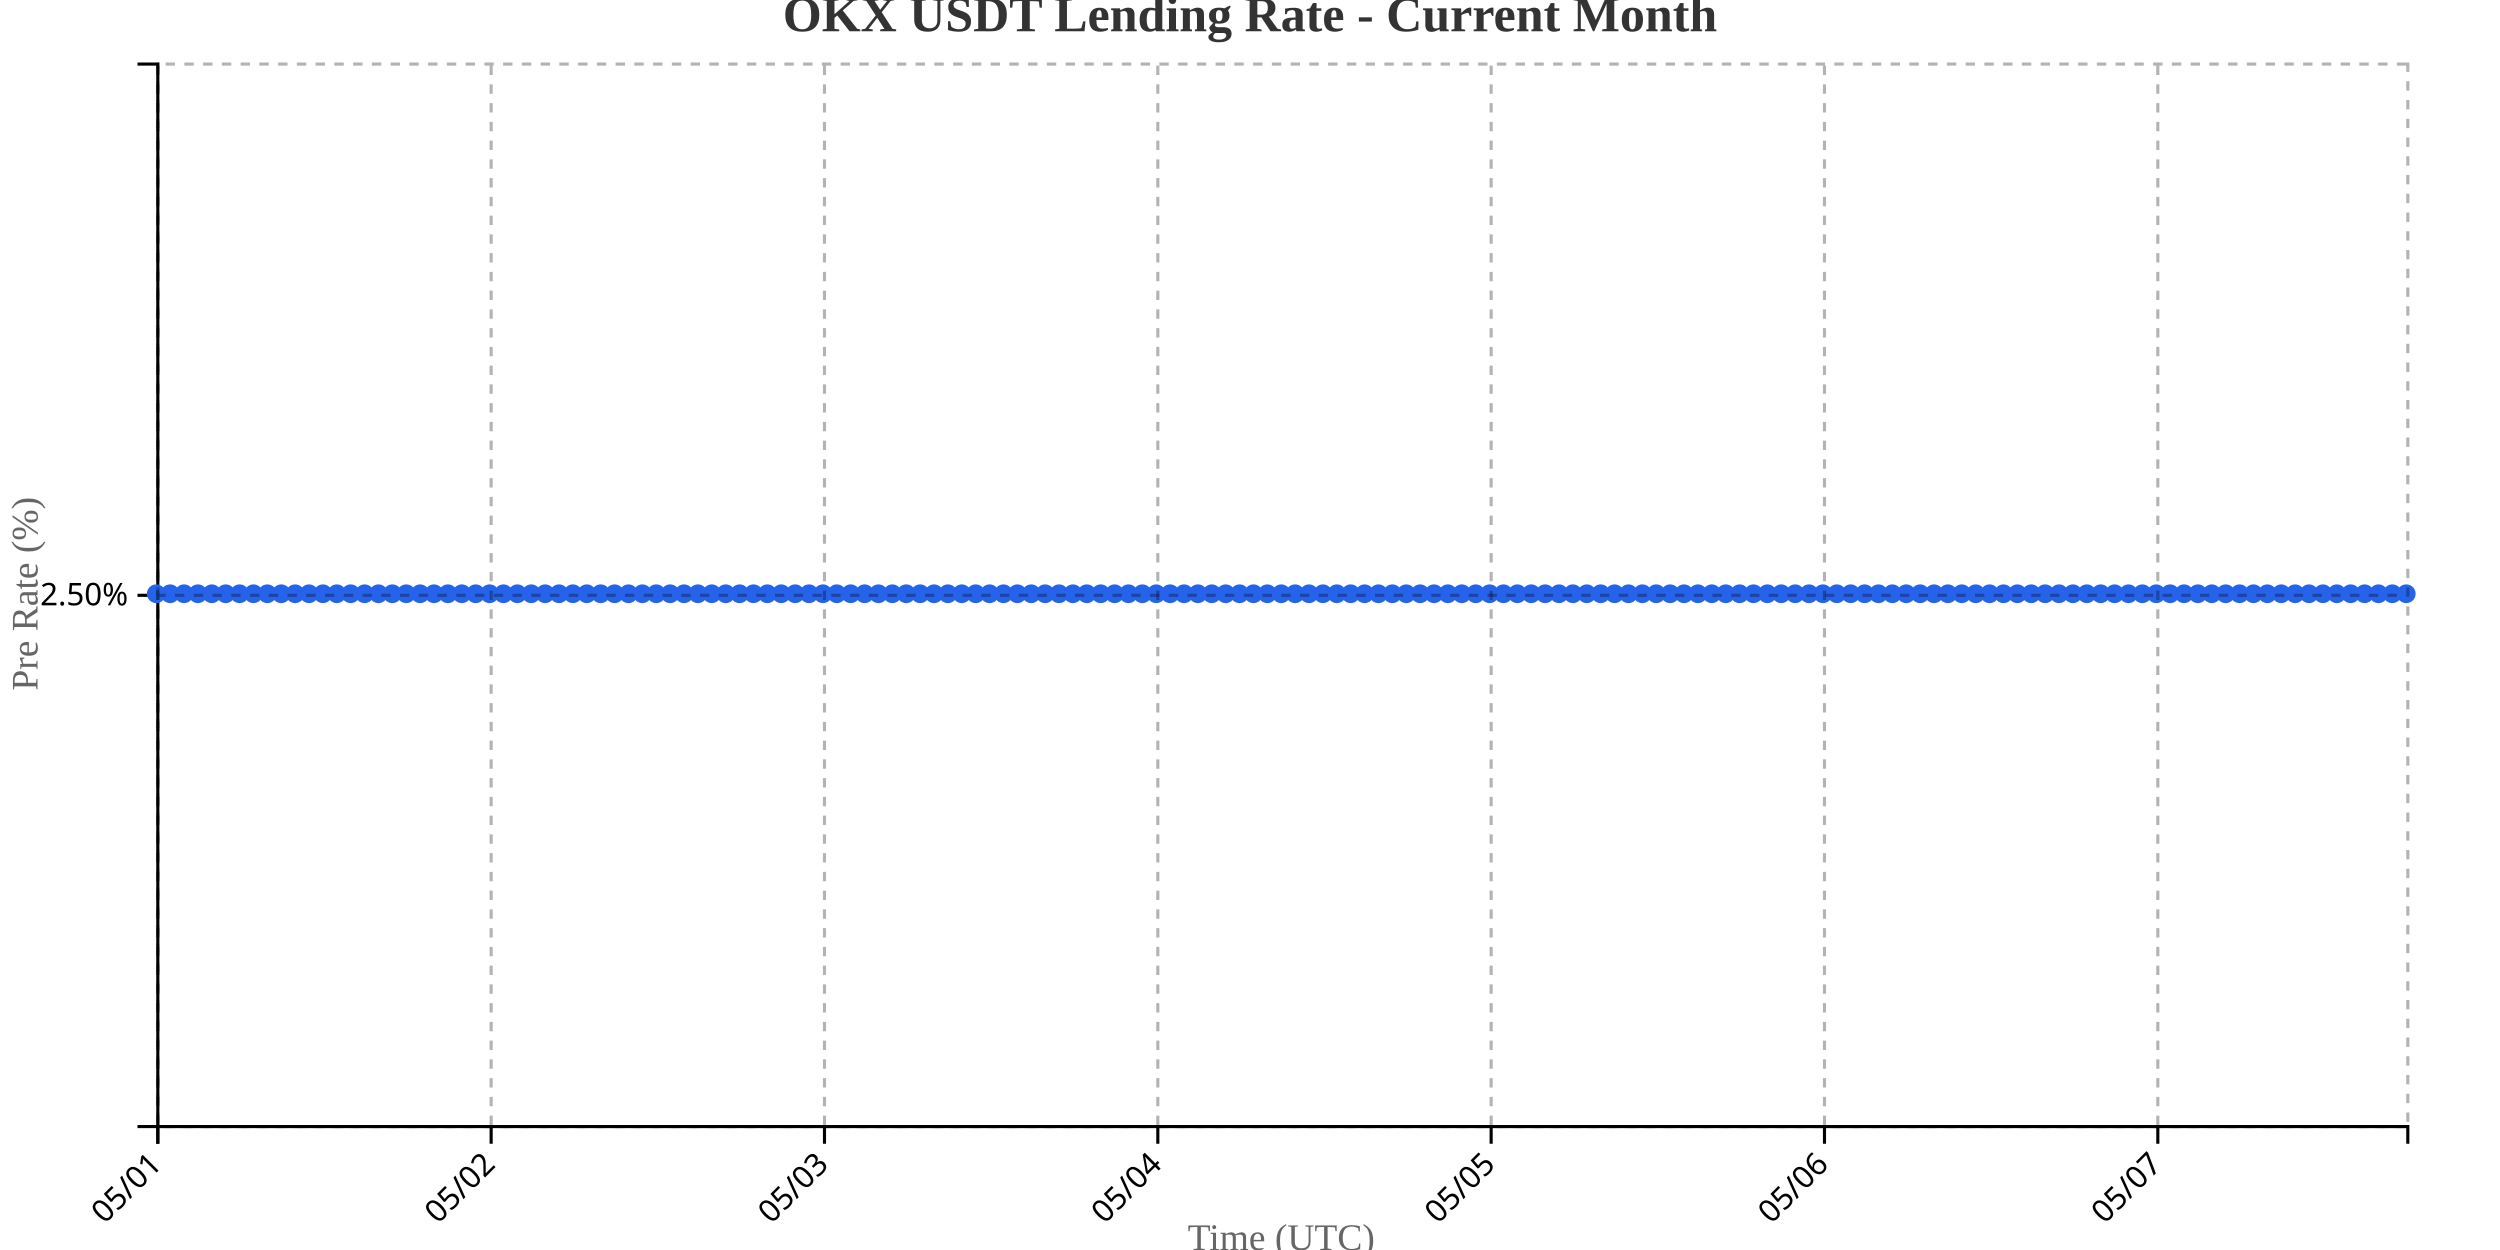
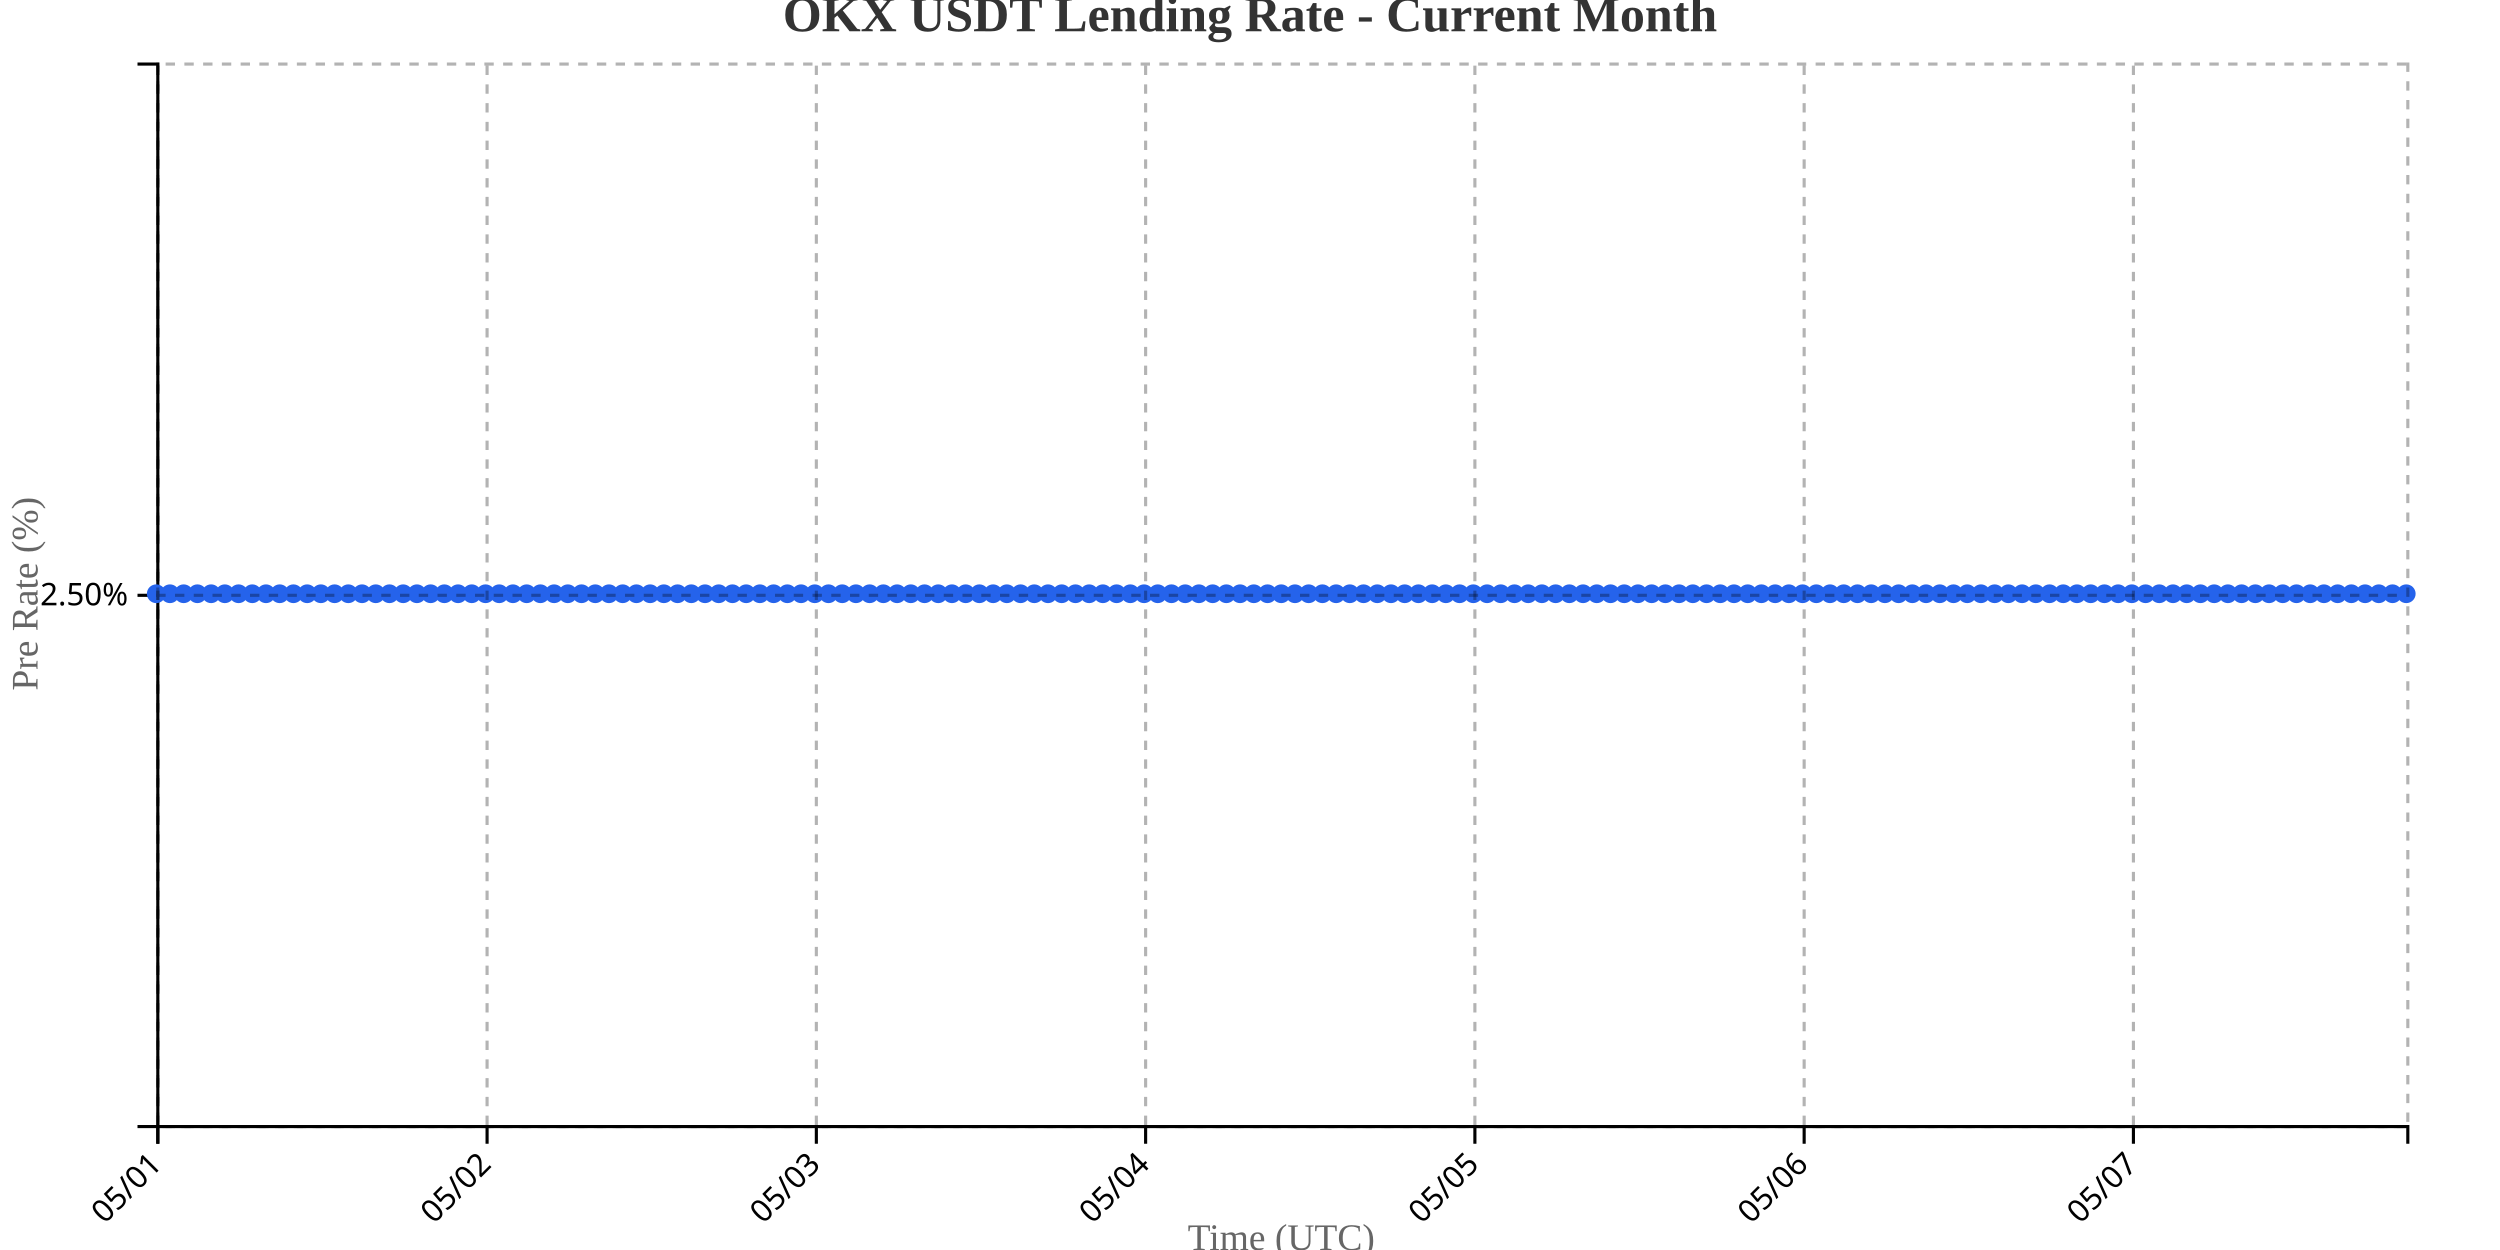
<svg xmlns="http://www.w3.org/2000/svg" width="800" height="400">
  <g transform="translate(50,20)">
    <g transform="translate(0,340)" fill="none" font-size="10" font-family="sans-serif" text-anchor="middle">
      <path class="domain" stroke="currentColor" d="M0.5,6V0.5H720.5V6" />
      <g class="tick" opacity="1" transform="translate(0.5,0)">
        <line stroke="currentColor" y2="6" />
        <text fill="currentColor" y="9" dy=".15em" style="text-anchor: end;" dx="-.8em" transform="rotate(-45)">05/01</text>
      </g>
-       <g class="tick" opacity="1" transform="translate(107.1667,0)">
+       <g class="tick" opacity="1" transform="translate(105.8659,0)">
        <line stroke="currentColor" y2="6" />
        <text fill="currentColor" y="9" dy=".15em" style="text-anchor: end;" dx="-.8em" transform="rotate(-45)">05/02</text>
      </g>
-       <g class="tick" opacity="1" transform="translate(213.8333,0)">
+       <g class="tick" opacity="1" transform="translate(211.2317,0)">
        <line stroke="currentColor" y2="6" />
        <text fill="currentColor" y="9" dy=".15em" style="text-anchor: end;" dx="-.8em" transform="rotate(-45)">05/03</text>
      </g>
-       <g class="tick" opacity="1" transform="translate(320.5,0)">
+       <g class="tick" opacity="1" transform="translate(316.5976,0)">
        <line stroke="currentColor" y2="6" />
        <text fill="currentColor" y="9" dy=".15em" style="text-anchor: end;" dx="-.8em" transform="rotate(-45)">05/04</text>
      </g>
-       <g class="tick" opacity="1" transform="translate(427.1667,0)">
+       <g class="tick" opacity="1" transform="translate(421.9634,0)">
        <line stroke="currentColor" y2="6" />
        <text fill="currentColor" y="9" dy=".15em" style="text-anchor: end;" dx="-.8em" transform="rotate(-45)">05/05</text>
      </g>
-       <g class="tick" opacity="1" transform="translate(533.8333,0)">
+       <g class="tick" opacity="1" transform="translate(527.3293,0)">
        <line stroke="currentColor" y2="6" />
        <text fill="currentColor" y="9" dy=".15em" style="text-anchor: end;" dx="-.8em" transform="rotate(-45)">05/06</text>
      </g>
-       <g class="tick" opacity="1" transform="translate(640.5,0)">
+       <g class="tick" opacity="1" transform="translate(632.6951,0)">
        <line stroke="currentColor" y2="6" />
        <text fill="currentColor" y="9" dy=".15em" style="text-anchor: end;" dx="-.8em" transform="rotate(-45)">05/07</text>
      </g>
    </g>
    <g fill="none" font-size="10" font-family="sans-serif" text-anchor="end">
      <path class="domain" stroke="currentColor" d="M-6,340.5H0.5V0.5H-6" />
      <g class="tick" opacity="1" transform="translate(0,170.5)">
        <line stroke="currentColor" x2="-6" />
        <text fill="currentColor" x="-9" dy="0.32em">2.50%</text>
      </g>
    </g>
    <text transform="rotate(-90)" y="-50" x="-170" dy="1em" style="text-anchor: middle; font-size: 12px; fill: #666;">Pre Rate (%)</text>
    <text transform="translate(360, 380)" style="text-anchor: middle; font-size: 12px; fill: #666;">Time (UTC)</text>
-     <path fill="none" stroke="#2563eb" stroke-width="2" d="M0,170C1.481,170,2.963,170,4.444,170C5.926,170,7.407,170,8.889,170C10.37,170,11.852,170,13.333,170C14.815,170,16.296,170,17.778,170C19.259,170,20.741,170,22.222,170C23.704,170,25.185,170,26.667,170C28.148,170,29.63,170,31.111,170C32.593,170,34.074,170,35.556,170C37.037,170,38.519,170,40,170C41.481,170,42.963,170,44.444,170C45.926,170,47.407,170,48.889,170C50.37,170,51.852,170,53.333,170C54.815,170,56.296,170,57.778,170C59.259,170,60.741,170,62.222,170C63.704,170,65.185,170,66.667,170C68.148,170,69.63,170,71.111,170C72.593,170,74.074,170,75.556,170C77.037,170,78.519,170,80,170C81.481,170,82.963,170,84.444,170C85.926,170,87.407,170,88.889,170C90.37,170,91.852,170,93.333,170C94.815,170,96.296,170,97.778,170C99.259,170,100.741,170,102.222,170C103.704,170,105.185,170,106.667,170C108.148,170,109.63,170,111.111,170C112.593,170,114.074,170,115.556,170C117.037,170,118.519,170,120,170C121.481,170,122.963,170,124.444,170C125.926,170,127.407,170,128.889,170C130.37,170,131.852,170,133.333,170C134.815,170,136.296,170,137.778,170C139.259,170,140.741,170,142.222,170C143.704,170,145.185,170,146.667,170C148.148,170,149.63,170,151.111,170C152.593,170,154.074,170,155.556,170C157.037,170,158.519,170,160,170C161.481,170,162.963,170,164.444,170C165.926,170,167.407,170,168.889,170C170.37,170,171.852,170,173.333,170C174.815,170,176.296,170,177.778,170C179.259,170,180.741,170,182.222,170C183.704,170,185.185,170,186.667,170C188.148,170,189.63,170,191.111,170C192.593,170,194.074,170,195.556,170C197.037,170,198.519,170,200,170C201.481,170,202.963,170,204.444,170C205.926,170,207.407,170,208.889,170C210.37,170,211.852,170,213.333,170C214.815,170,216.296,170,217.778,170C219.259,170,220.741,170,222.222,170C223.704,170,225.185,170,226.667,170C228.148,170,229.63,170,231.111,170C232.593,170,234.074,170,235.556,170C237.037,170,238.519,170,240,170C241.481,170,242.963,170,244.444,170C245.926,170,247.407,170,248.889,170C250.37,170,251.852,170,253.333,170C254.815,170,256.296,170,257.778,170C259.259,170,260.741,170,262.222,170C263.704,170,265.185,170,266.667,170C268.148,170,269.63,170,271.111,170C272.593,170,274.074,170,275.556,170C277.037,170,278.519,170,280,170C281.481,170,282.963,170,284.444,170C285.926,170,287.407,170,288.889,170C290.37,170,291.852,170,293.333,170C294.815,170,296.296,170,297.778,170C299.259,170,300.741,170,302.222,170C303.704,170,305.185,170,306.667,170C308.148,170,309.63,170,311.111,170C312.593,170,314.074,170,315.556,170C317.037,170,318.519,170,320,170C321.481,170,322.963,170,324.444,170C325.926,170,327.407,170,328.889,170C330.37,170,331.852,170,333.333,170C334.815,170,336.296,170,337.778,170C339.259,170,340.741,170,342.222,170C343.704,170,345.185,170,346.667,170C348.148,170,349.63,170,351.111,170C352.593,170,354.074,170,355.556,170C357.037,170,358.519,170,360,170C361.481,170,362.963,170,364.444,170C365.926,170,367.407,170,368.889,170C370.37,170,371.852,170,373.333,170C374.815,170,376.296,170,377.778,170C379.259,170,380.741,170,382.222,170C383.704,170,385.185,170,386.667,170C388.148,170,389.63,170,391.111,170C392.593,170,394.074,170,395.556,170C397.037,170,398.519,170,400,170C401.481,170,402.963,170,404.444,170C405.926,170,407.407,170,408.889,170C410.37,170,411.852,170,413.333,170C414.815,170,416.296,170,417.778,170C419.259,170,420.741,170,422.222,170C423.704,170,425.185,170,426.667,170C428.148,170,429.63,170,431.111,170C432.593,170,434.074,170,435.556,170C437.037,170,438.519,170,440,170C441.481,170,442.963,170,444.444,170C445.926,170,447.407,170,448.889,170C450.37,170,451.852,170,453.333,170C454.815,170,456.296,170,457.778,170C459.259,170,460.741,170,462.222,170C463.704,170,465.185,170,466.667,170C468.148,170,469.63,170,471.111,170C472.593,170,474.074,170,475.556,170C477.037,170,478.519,170,480,170C481.481,170,482.963,170,484.444,170C485.926,170,487.407,170,488.889,170C490.37,170,491.852,170,493.333,170C494.815,170,496.296,170,497.778,170C499.259,170,500.741,170,502.222,170C503.704,170,505.185,170,506.667,170C508.148,170,509.63,170,511.111,170C512.593,170,514.074,170,515.556,170C517.037,170,518.519,170,520,170C521.481,170,522.963,170,524.444,170C525.926,170,527.407,170,528.889,170C530.37,170,531.852,170,533.333,170C534.815,170,536.296,170,537.778,170C539.259,170,540.741,170,542.222,170C543.704,170,545.185,170,546.667,170C548.148,170,549.63,170,551.111,170C552.593,170,554.074,170,555.556,170C557.037,170,558.519,170,560,170C561.481,170,562.963,170,564.444,170C565.926,170,567.407,170,568.889,170C570.37,170,571.852,170,573.333,170C574.815,170,576.296,170,577.778,170C579.259,170,580.741,170,582.222,170C583.704,170,585.185,170,586.667,170C588.148,170,589.63,170,591.111,170C592.593,170,594.074,170,595.556,170C597.037,170,598.519,170,600,170C601.481,170,602.963,170,604.444,170C605.926,170,607.407,170,608.889,170C610.37,170,611.852,170,613.333,170C614.815,170,616.296,170,617.778,170C619.259,170,620.741,170,622.222,170C623.704,170,625.185,170,626.667,170C628.148,170,629.63,170,631.111,170C632.593,170,634.074,170,635.556,170C637.037,170,638.519,170,640,170C641.481,170,642.963,170,644.444,170C645.926,170,647.407,170,648.889,170C650.37,170,651.852,170,653.333,170C654.815,170,656.296,170,657.778,170C659.259,170,660.741,170,662.222,170C663.704,170,665.185,170,666.667,170C668.148,170,669.63,170,671.111,170C672.593,170,674.074,170,675.556,170C677.037,170,678.519,170,680,170C681.481,170,682.963,170,684.444,170C685.926,170,687.407,170,688.889,170C690.37,170,691.852,170,693.333,170C694.815,170,696.296,170,697.778,170C699.259,170,700.741,170,702.222,170C703.704,170,705.185,170,706.667,170C708.148,170,709.63,170,711.111,170C712.593,170,714.074,170,715.556,170C717.037,170,718.519,170,720,170" />
+     <path fill="none" stroke="#2563eb" stroke-width="2" d="M0,170C1.463,170,2.927,170,4.39,170C5.854,170,7.317,170,8.78,170C10.244,170,11.707,170,13.171,170C14.634,170,16.098,170,17.561,170C19.024,170,20.488,170,21.951,170C23.415,170,24.878,170,26.341,170C27.805,170,29.268,170,30.732,170C32.195,170,33.659,170,35.122,170C36.585,170,38.049,170,39.512,170C40.976,170,42.439,170,43.902,170C45.366,170,46.829,170,48.293,170C49.756,170,51.22,170,52.683,170C54.146,170,55.61,170,57.073,170C58.537,170,60,170,61.463,170C62.927,170,64.39,170,65.854,170C67.317,170,68.78,170,70.244,170C71.707,170,73.171,170,74.634,170C76.098,170,77.561,170,79.024,170C80.488,170,81.951,170,83.415,170C84.878,170,86.341,170,87.805,170C89.268,170,90.732,170,92.195,170C93.659,170,95.122,170,96.585,170C98.049,170,99.512,170,100.976,170C102.439,170,103.902,170,105.366,170C106.829,170,108.293,170,109.756,170C111.22,170,112.683,170,114.146,170C115.61,170,117.073,170,118.537,170C120,170,121.463,170,122.927,170C124.39,170,125.854,170,127.317,170C128.78,170,130.244,170,131.707,170C133.171,170,134.634,170,136.098,170C137.561,170,139.024,170,140.488,170C141.951,170,143.415,170,144.878,170C146.341,170,147.805,170,149.268,170C150.732,170,152.195,170,153.659,170C155.122,170,156.585,170,158.049,170C159.512,170,160.976,170,162.439,170C163.902,170,165.366,170,166.829,170C168.293,170,169.756,170,171.22,170C172.683,170,174.146,170,175.61,170C177.073,170,178.537,170,180,170C181.463,170,182.927,170,184.39,170C185.854,170,187.317,170,188.78,170C190.244,170,191.707,170,193.171,170C194.634,170,196.098,170,197.561,170C199.024,170,200.488,170,201.951,170C203.415,170,204.878,170,206.341,170C207.805,170,209.268,170,210.732,170C212.195,170,213.659,170,215.122,170C216.585,170,218.049,170,219.512,170C220.976,170,222.439,170,223.902,170C225.366,170,226.829,170,228.293,170C229.756,170,231.22,170,232.683,170C234.146,170,235.61,170,237.073,170C238.537,170,240,170,241.463,170C242.927,170,244.39,170,245.854,170C247.317,170,248.78,170,250.244,170C251.707,170,253.171,170,254.634,170C256.098,170,257.561,170,259.024,170C260.488,170,261.951,170,263.415,170C264.878,170,266.341,170,267.805,170C269.268,170,270.732,170,272.195,170C273.659,170,275.122,170,276.585,170C278.049,170,279.512,170,280.976,170C282.439,170,283.902,170,285.366,170C286.829,170,288.293,170,289.756,170C291.22,170,292.683,170,294.146,170C295.61,170,297.073,170,298.537,170C300,170,301.463,170,302.927,170C304.39,170,305.854,170,307.317,170C308.78,170,310.244,170,311.707,170C313.171,170,314.634,170,316.098,170C317.561,170,319.024,170,320.488,170C321.951,170,323.415,170,324.878,170C326.341,170,327.805,170,329.268,170C330.732,170,332.195,170,333.659,170C335.122,170,336.585,170,338.049,170C339.512,170,340.976,170,342.439,170C343.902,170,345.366,170,346.829,170C348.293,170,349.756,170,351.22,170C352.683,170,354.146,170,355.61,170C357.073,170,358.537,170,360,170C361.463,170,362.927,170,364.39,170C365.854,170,367.317,170,368.78,170C370.244,170,371.707,170,373.171,170C374.634,170,376.098,170,377.561,170C379.024,170,380.488,170,381.951,170C383.415,170,384.878,170,386.341,170C387.805,170,389.268,170,390.732,170C392.195,170,393.659,170,395.122,170C396.585,170,398.049,170,399.512,170C400.976,170,402.439,170,403.902,170C405.366,170,406.829,170,408.293,170C409.756,170,411.22,170,412.683,170C414.146,170,415.61,170,417.073,170C418.537,170,420,170,421.463,170C422.927,170,424.39,170,425.854,170C427.317,170,428.78,170,430.244,170C431.707,170,433.171,170,434.634,170C436.098,170,437.561,170,439.024,170C440.488,170,441.951,170,443.415,170C444.878,170,446.341,170,447.805,170C449.268,170,450.732,170,452.195,170C453.659,170,455.122,170,456.585,170C458.049,170,459.512,170,460.976,170C462.439,170,463.902,170,465.366,170C466.829,170,468.293,170,469.756,170C471.22,170,472.683,170,474.146,170C475.61,170,477.073,170,478.537,170C480,170,481.463,170,482.927,170C484.39,170,485.854,170,487.317,170C488.78,170,490.244,170,491.707,170C493.171,170,494.634,170,496.098,170C497.561,170,499.024,170,500.488,170C501.951,170,503.415,170,504.878,170C506.341,170,507.805,170,509.268,170C510.732,170,512.195,170,513.659,170C515.122,170,516.585,170,518.049,170C519.512,170,520.976,170,522.439,170C523.902,170,525.366,170,526.829,170C528.293,170,529.756,170,531.22,170C532.683,170,534.146,170,535.61,170C537.073,170,538.537,170,540,170C541.463,170,542.927,170,544.39,170C545.854,170,547.317,170,548.78,170C550.244,170,551.707,170,553.171,170C554.634,170,556.098,170,557.561,170C559.024,170,560.488,170,561.951,170C563.415,170,564.878,170,566.341,170C567.805,170,569.268,170,570.732,170C572.195,170,573.659,170,575.122,170C576.585,170,578.049,170,579.512,170C580.976,170,582.439,170,583.902,170C585.366,170,586.829,170,588.293,170C589.756,170,591.22,170,592.683,170C594.146,170,595.61,170,597.073,170C598.537,170,600,170,601.463,170C602.927,170,604.39,170,605.854,170C607.317,170,608.78,170,610.244,170C611.707,170,613.171,170,614.634,170C616.098,170,617.561,170,619.024,170C620.488,170,621.951,170,623.415,170C624.878,170,626.341,170,627.805,170C629.268,170,630.732,170,632.195,170C633.659,170,635.122,170,636.585,170C638.049,170,639.512,170,640.976,170C642.439,170,643.902,170,645.366,170C646.829,170,648.293,170,649.756,170C651.22,170,652.683,170,654.146,170C655.61,170,657.073,170,658.537,170C660,170,661.463,170,662.927,170C664.39,170,665.854,170,667.317,170C668.78,170,670.244,170,671.707,170C673.171,170,674.634,170,676.098,170C677.561,170,679.024,170,680.488,170C681.951,170,683.415,170,684.878,170C686.341,170,687.805,170,689.268,170C690.732,170,692.195,170,693.659,170C695.122,170,696.585,170,698.049,170C699.512,170,700.976,170,702.439,170C703.902,170,705.366,170,706.829,170C708.293,170,709.756,170,711.22,170C712.683,170,714.146,170,715.61,170C717.073,170,718.537,170,720,170" />
    <circle class="dot" cx="0" cy="170" r="3" fill="#2563eb" />
-     <circle class="dot" cx="4.444" cy="170" r="3" fill="#2563eb" />
-     <circle class="dot" cx="8.889" cy="170" r="3" fill="#2563eb" />
-     <circle class="dot" cx="13.333" cy="170" r="3" fill="#2563eb" />
-     <circle class="dot" cx="17.778" cy="170" r="3" fill="#2563eb" />
-     <circle class="dot" cx="22.222" cy="170" r="3" fill="#2563eb" />
-     <circle class="dot" cx="26.667" cy="170" r="3" fill="#2563eb" />
-     <circle class="dot" cx="31.111" cy="170" r="3" fill="#2563eb" />
-     <circle class="dot" cx="35.556" cy="170" r="3" fill="#2563eb" />
-     <circle class="dot" cx="40" cy="170" r="3" fill="#2563eb" />
-     <circle class="dot" cx="44.444" cy="170" r="3" fill="#2563eb" />
-     <circle class="dot" cx="48.889" cy="170" r="3" fill="#2563eb" />
-     <circle class="dot" cx="53.333" cy="170" r="3" fill="#2563eb" />
-     <circle class="dot" cx="57.778" cy="170" r="3" fill="#2563eb" />
-     <circle class="dot" cx="62.222" cy="170" r="3" fill="#2563eb" />
-     <circle class="dot" cx="66.667" cy="170" r="3" fill="#2563eb" />
-     <circle class="dot" cx="71.111" cy="170" r="3" fill="#2563eb" />
-     <circle class="dot" cx="75.556" cy="170" r="3" fill="#2563eb" />
-     <circle class="dot" cx="80" cy="170" r="3" fill="#2563eb" />
-     <circle class="dot" cx="84.444" cy="170" r="3" fill="#2563eb" />
-     <circle class="dot" cx="88.889" cy="170" r="3" fill="#2563eb" />
-     <circle class="dot" cx="93.333" cy="170" r="3" fill="#2563eb" />
-     <circle class="dot" cx="97.778" cy="170" r="3" fill="#2563eb" />
-     <circle class="dot" cx="102.222" cy="170" r="3" fill="#2563eb" />
-     <circle class="dot" cx="106.667" cy="170" r="3" fill="#2563eb" />
-     <circle class="dot" cx="111.111" cy="170" r="3" fill="#2563eb" />
-     <circle class="dot" cx="115.556" cy="170" r="3" fill="#2563eb" />
-     <circle class="dot" cx="120" cy="170" r="3" fill="#2563eb" />
-     <circle class="dot" cx="124.444" cy="170" r="3" fill="#2563eb" />
-     <circle class="dot" cx="128.889" cy="170" r="3" fill="#2563eb" />
-     <circle class="dot" cx="133.333" cy="170" r="3" fill="#2563eb" />
-     <circle class="dot" cx="137.778" cy="170" r="3" fill="#2563eb" />
-     <circle class="dot" cx="142.222" cy="170" r="3" fill="#2563eb" />
-     <circle class="dot" cx="146.667" cy="170" r="3" fill="#2563eb" />
-     <circle class="dot" cx="151.111" cy="170" r="3" fill="#2563eb" />
-     <circle class="dot" cx="155.556" cy="170" r="3" fill="#2563eb" />
-     <circle class="dot" cx="160" cy="170" r="3" fill="#2563eb" />
-     <circle class="dot" cx="164.444" cy="170" r="3" fill="#2563eb" />
-     <circle class="dot" cx="168.889" cy="170" r="3" fill="#2563eb" />
-     <circle class="dot" cx="173.333" cy="170" r="3" fill="#2563eb" />
-     <circle class="dot" cx="177.778" cy="170" r="3" fill="#2563eb" />
-     <circle class="dot" cx="182.222" cy="170" r="3" fill="#2563eb" />
-     <circle class="dot" cx="186.667" cy="170" r="3" fill="#2563eb" />
-     <circle class="dot" cx="191.111" cy="170" r="3" fill="#2563eb" />
-     <circle class="dot" cx="195.556" cy="170" r="3" fill="#2563eb" />
-     <circle class="dot" cx="200" cy="170" r="3" fill="#2563eb" />
-     <circle class="dot" cx="204.444" cy="170" r="3" fill="#2563eb" />
-     <circle class="dot" cx="208.889" cy="170" r="3" fill="#2563eb" />
-     <circle class="dot" cx="213.333" cy="170" r="3" fill="#2563eb" />
-     <circle class="dot" cx="217.778" cy="170" r="3" fill="#2563eb" />
-     <circle class="dot" cx="222.222" cy="170" r="3" fill="#2563eb" />
-     <circle class="dot" cx="226.667" cy="170" r="3" fill="#2563eb" />
-     <circle class="dot" cx="231.111" cy="170" r="3" fill="#2563eb" />
-     <circle class="dot" cx="235.556" cy="170" r="3" fill="#2563eb" />
-     <circle class="dot" cx="240" cy="170" r="3" fill="#2563eb" />
-     <circle class="dot" cx="244.444" cy="170" r="3" fill="#2563eb" />
-     <circle class="dot" cx="248.889" cy="170" r="3" fill="#2563eb" />
-     <circle class="dot" cx="253.333" cy="170" r="3" fill="#2563eb" />
-     <circle class="dot" cx="257.778" cy="170" r="3" fill="#2563eb" />
-     <circle class="dot" cx="262.222" cy="170" r="3" fill="#2563eb" />
-     <circle class="dot" cx="266.667" cy="170" r="3" fill="#2563eb" />
-     <circle class="dot" cx="271.111" cy="170" r="3" fill="#2563eb" />
-     <circle class="dot" cx="275.556" cy="170" r="3" fill="#2563eb" />
-     <circle class="dot" cx="280" cy="170" r="3" fill="#2563eb" />
-     <circle class="dot" cx="284.444" cy="170" r="3" fill="#2563eb" />
-     <circle class="dot" cx="288.889" cy="170" r="3" fill="#2563eb" />
-     <circle class="dot" cx="293.333" cy="170" r="3" fill="#2563eb" />
-     <circle class="dot" cx="297.778" cy="170" r="3" fill="#2563eb" />
-     <circle class="dot" cx="302.222" cy="170" r="3" fill="#2563eb" />
-     <circle class="dot" cx="306.667" cy="170" r="3" fill="#2563eb" />
-     <circle class="dot" cx="311.111" cy="170" r="3" fill="#2563eb" />
-     <circle class="dot" cx="315.556" cy="170" r="3" fill="#2563eb" />
-     <circle class="dot" cx="320" cy="170" r="3" fill="#2563eb" />
-     <circle class="dot" cx="324.444" cy="170" r="3" fill="#2563eb" />
-     <circle class="dot" cx="328.889" cy="170" r="3" fill="#2563eb" />
-     <circle class="dot" cx="333.333" cy="170" r="3" fill="#2563eb" />
-     <circle class="dot" cx="337.778" cy="170" r="3" fill="#2563eb" />
-     <circle class="dot" cx="342.222" cy="170" r="3" fill="#2563eb" />
-     <circle class="dot" cx="346.667" cy="170" r="3" fill="#2563eb" />
-     <circle class="dot" cx="351.111" cy="170" r="3" fill="#2563eb" />
-     <circle class="dot" cx="355.556" cy="170" r="3" fill="#2563eb" />
+     <circle class="dot" cx="4.39" cy="170" r="3" fill="#2563eb" />
+     <circle class="dot" cx="8.78" cy="170" r="3" fill="#2563eb" />
+     <circle class="dot" cx="13.171" cy="170" r="3" fill="#2563eb" />
+     <circle class="dot" cx="17.561" cy="170" r="3" fill="#2563eb" />
+     <circle class="dot" cx="21.951" cy="170" r="3" fill="#2563eb" />
+     <circle class="dot" cx="26.341" cy="170" r="3" fill="#2563eb" />
+     <circle class="dot" cx="30.732" cy="170" r="3" fill="#2563eb" />
+     <circle class="dot" cx="35.122" cy="170" r="3" fill="#2563eb" />
+     <circle class="dot" cx="39.512" cy="170" r="3" fill="#2563eb" />
+     <circle class="dot" cx="43.902" cy="170" r="3" fill="#2563eb" />
+     <circle class="dot" cx="48.293" cy="170" r="3" fill="#2563eb" />
+     <circle class="dot" cx="52.683" cy="170" r="3" fill="#2563eb" />
+     <circle class="dot" cx="57.073" cy="170" r="3" fill="#2563eb" />
+     <circle class="dot" cx="61.463" cy="170" r="3" fill="#2563eb" />
+     <circle class="dot" cx="65.854" cy="170" r="3" fill="#2563eb" />
+     <circle class="dot" cx="70.244" cy="170" r="3" fill="#2563eb" />
+     <circle class="dot" cx="74.634" cy="170" r="3" fill="#2563eb" />
+     <circle class="dot" cx="79.024" cy="170" r="3" fill="#2563eb" />
+     <circle class="dot" cx="83.415" cy="170" r="3" fill="#2563eb" />
+     <circle class="dot" cx="87.805" cy="170" r="3" fill="#2563eb" />
+     <circle class="dot" cx="92.195" cy="170" r="3" fill="#2563eb" />
+     <circle class="dot" cx="96.585" cy="170" r="3" fill="#2563eb" />
+     <circle class="dot" cx="100.976" cy="170" r="3" fill="#2563eb" />
+     <circle class="dot" cx="105.366" cy="170" r="3" fill="#2563eb" />
+     <circle class="dot" cx="109.756" cy="170" r="3" fill="#2563eb" />
+     <circle class="dot" cx="114.146" cy="170" r="3" fill="#2563eb" />
+     <circle class="dot" cx="118.537" cy="170" r="3" fill="#2563eb" />
+     <circle class="dot" cx="122.927" cy="170" r="3" fill="#2563eb" />
+     <circle class="dot" cx="127.317" cy="170" r="3" fill="#2563eb" />
+     <circle class="dot" cx="131.707" cy="170" r="3" fill="#2563eb" />
+     <circle class="dot" cx="136.098" cy="170" r="3" fill="#2563eb" />
+     <circle class="dot" cx="140.488" cy="170" r="3" fill="#2563eb" />
+     <circle class="dot" cx="144.878" cy="170" r="3" fill="#2563eb" />
+     <circle class="dot" cx="149.268" cy="170" r="3" fill="#2563eb" />
+     <circle class="dot" cx="153.659" cy="170" r="3" fill="#2563eb" />
+     <circle class="dot" cx="158.049" cy="170" r="3" fill="#2563eb" />
+     <circle class="dot" cx="162.439" cy="170" r="3" fill="#2563eb" />
+     <circle class="dot" cx="166.829" cy="170" r="3" fill="#2563eb" />
+     <circle class="dot" cx="171.22" cy="170" r="3" fill="#2563eb" />
+     <circle class="dot" cx="175.61" cy="170" r="3" fill="#2563eb" />
+     <circle class="dot" cx="180" cy="170" r="3" fill="#2563eb" />
+     <circle class="dot" cx="184.39" cy="170" r="3" fill="#2563eb" />
+     <circle class="dot" cx="188.78" cy="170" r="3" fill="#2563eb" />
+     <circle class="dot" cx="193.171" cy="170" r="3" fill="#2563eb" />
+     <circle class="dot" cx="197.561" cy="170" r="3" fill="#2563eb" />
+     <circle class="dot" cx="201.951" cy="170" r="3" fill="#2563eb" />
+     <circle class="dot" cx="206.341" cy="170" r="3" fill="#2563eb" />
+     <circle class="dot" cx="210.732" cy="170" r="3" fill="#2563eb" />
+     <circle class="dot" cx="215.122" cy="170" r="3" fill="#2563eb" />
+     <circle class="dot" cx="219.512" cy="170" r="3" fill="#2563eb" />
+     <circle class="dot" cx="223.902" cy="170" r="3" fill="#2563eb" />
+     <circle class="dot" cx="228.293" cy="170" r="3" fill="#2563eb" />
+     <circle class="dot" cx="232.683" cy="170" r="3" fill="#2563eb" />
+     <circle class="dot" cx="237.073" cy="170" r="3" fill="#2563eb" />
+     <circle class="dot" cx="241.463" cy="170" r="3" fill="#2563eb" />
+     <circle class="dot" cx="245.854" cy="170" r="3" fill="#2563eb" />
+     <circle class="dot" cx="250.244" cy="170" r="3" fill="#2563eb" />
+     <circle class="dot" cx="254.634" cy="170" r="3" fill="#2563eb" />
+     <circle class="dot" cx="259.024" cy="170" r="3" fill="#2563eb" />
+     <circle class="dot" cx="263.415" cy="170" r="3" fill="#2563eb" />
+     <circle class="dot" cx="267.805" cy="170" r="3" fill="#2563eb" />
+     <circle class="dot" cx="272.195" cy="170" r="3" fill="#2563eb" />
+     <circle class="dot" cx="276.585" cy="170" r="3" fill="#2563eb" />
+     <circle class="dot" cx="280.976" cy="170" r="3" fill="#2563eb" />
+     <circle class="dot" cx="285.366" cy="170" r="3" fill="#2563eb" />
+     <circle class="dot" cx="289.756" cy="170" r="3" fill="#2563eb" />
+     <circle class="dot" cx="294.146" cy="170" r="3" fill="#2563eb" />
+     <circle class="dot" cx="298.537" cy="170" r="3" fill="#2563eb" />
+     <circle class="dot" cx="302.927" cy="170" r="3" fill="#2563eb" />
+     <circle class="dot" cx="307.317" cy="170" r="3" fill="#2563eb" />
+     <circle class="dot" cx="311.707" cy="170" r="3" fill="#2563eb" />
+     <circle class="dot" cx="316.098" cy="170" r="3" fill="#2563eb" />
+     <circle class="dot" cx="320.488" cy="170" r="3" fill="#2563eb" />
+     <circle class="dot" cx="324.878" cy="170" r="3" fill="#2563eb" />
+     <circle class="dot" cx="329.268" cy="170" r="3" fill="#2563eb" />
+     <circle class="dot" cx="333.659" cy="170" r="3" fill="#2563eb" />
+     <circle class="dot" cx="338.049" cy="170" r="3" fill="#2563eb" />
+     <circle class="dot" cx="342.439" cy="170" r="3" fill="#2563eb" />
+     <circle class="dot" cx="346.829" cy="170" r="3" fill="#2563eb" />
+     <circle class="dot" cx="351.22" cy="170" r="3" fill="#2563eb" />
+     <circle class="dot" cx="355.61" cy="170" r="3" fill="#2563eb" />
    <circle class="dot" cx="360" cy="170" r="3" fill="#2563eb" />
-     <circle class="dot" cx="364.444" cy="170" r="3" fill="#2563eb" />
-     <circle class="dot" cx="368.889" cy="170" r="3" fill="#2563eb" />
-     <circle class="dot" cx="373.333" cy="170" r="3" fill="#2563eb" />
-     <circle class="dot" cx="377.778" cy="170" r="3" fill="#2563eb" />
-     <circle class="dot" cx="382.222" cy="170" r="3" fill="#2563eb" />
-     <circle class="dot" cx="386.667" cy="170" r="3" fill="#2563eb" />
-     <circle class="dot" cx="391.111" cy="170" r="3" fill="#2563eb" />
-     <circle class="dot" cx="395.556" cy="170" r="3" fill="#2563eb" />
-     <circle class="dot" cx="400" cy="170" r="3" fill="#2563eb" />
-     <circle class="dot" cx="404.444" cy="170" r="3" fill="#2563eb" />
-     <circle class="dot" cx="408.889" cy="170" r="3" fill="#2563eb" />
-     <circle class="dot" cx="413.333" cy="170" r="3" fill="#2563eb" />
-     <circle class="dot" cx="417.778" cy="170" r="3" fill="#2563eb" />
-     <circle class="dot" cx="422.222" cy="170" r="3" fill="#2563eb" />
-     <circle class="dot" cx="426.667" cy="170" r="3" fill="#2563eb" />
-     <circle class="dot" cx="431.111" cy="170" r="3" fill="#2563eb" />
-     <circle class="dot" cx="435.556" cy="170" r="3" fill="#2563eb" />
-     <circle class="dot" cx="440" cy="170" r="3" fill="#2563eb" />
-     <circle class="dot" cx="444.444" cy="170" r="3" fill="#2563eb" />
-     <circle class="dot" cx="448.889" cy="170" r="3" fill="#2563eb" />
-     <circle class="dot" cx="453.333" cy="170" r="3" fill="#2563eb" />
-     <circle class="dot" cx="457.778" cy="170" r="3" fill="#2563eb" />
-     <circle class="dot" cx="462.222" cy="170" r="3" fill="#2563eb" />
-     <circle class="dot" cx="466.667" cy="170" r="3" fill="#2563eb" />
-     <circle class="dot" cx="471.111" cy="170" r="3" fill="#2563eb" />
-     <circle class="dot" cx="475.556" cy="170" r="3" fill="#2563eb" />
-     <circle class="dot" cx="480" cy="170" r="3" fill="#2563eb" />
-     <circle class="dot" cx="484.444" cy="170" r="3" fill="#2563eb" />
-     <circle class="dot" cx="488.889" cy="170" r="3" fill="#2563eb" />
-     <circle class="dot" cx="493.333" cy="170" r="3" fill="#2563eb" />
-     <circle class="dot" cx="497.778" cy="170" r="3" fill="#2563eb" />
-     <circle class="dot" cx="502.222" cy="170" r="3" fill="#2563eb" />
-     <circle class="dot" cx="506.667" cy="170" r="3" fill="#2563eb" />
-     <circle class="dot" cx="511.111" cy="170" r="3" fill="#2563eb" />
-     <circle class="dot" cx="515.556" cy="170" r="3" fill="#2563eb" />
-     <circle class="dot" cx="520" cy="170" r="3" fill="#2563eb" />
-     <circle class="dot" cx="524.444" cy="170" r="3" fill="#2563eb" />
-     <circle class="dot" cx="528.889" cy="170" r="3" fill="#2563eb" />
-     <circle class="dot" cx="533.333" cy="170" r="3" fill="#2563eb" />
-     <circle class="dot" cx="537.778" cy="170" r="3" fill="#2563eb" />
-     <circle class="dot" cx="542.222" cy="170" r="3" fill="#2563eb" />
-     <circle class="dot" cx="546.667" cy="170" r="3" fill="#2563eb" />
-     <circle class="dot" cx="551.111" cy="170" r="3" fill="#2563eb" />
-     <circle class="dot" cx="555.556" cy="170" r="3" fill="#2563eb" />
-     <circle class="dot" cx="560" cy="170" r="3" fill="#2563eb" />
-     <circle class="dot" cx="564.444" cy="170" r="3" fill="#2563eb" />
-     <circle class="dot" cx="568.889" cy="170" r="3" fill="#2563eb" />
-     <circle class="dot" cx="573.333" cy="170" r="3" fill="#2563eb" />
-     <circle class="dot" cx="577.778" cy="170" r="3" fill="#2563eb" />
-     <circle class="dot" cx="582.222" cy="170" r="3" fill="#2563eb" />
-     <circle class="dot" cx="586.667" cy="170" r="3" fill="#2563eb" />
-     <circle class="dot" cx="591.111" cy="170" r="3" fill="#2563eb" />
-     <circle class="dot" cx="595.556" cy="170" r="3" fill="#2563eb" />
-     <circle class="dot" cx="600" cy="170" r="3" fill="#2563eb" />
-     <circle class="dot" cx="604.444" cy="170" r="3" fill="#2563eb" />
-     <circle class="dot" cx="608.889" cy="170" r="3" fill="#2563eb" />
-     <circle class="dot" cx="613.333" cy="170" r="3" fill="#2563eb" />
-     <circle class="dot" cx="617.778" cy="170" r="3" fill="#2563eb" />
-     <circle class="dot" cx="622.222" cy="170" r="3" fill="#2563eb" />
-     <circle class="dot" cx="626.667" cy="170" r="3" fill="#2563eb" />
-     <circle class="dot" cx="631.111" cy="170" r="3" fill="#2563eb" />
-     <circle class="dot" cx="635.556" cy="170" r="3" fill="#2563eb" />
-     <circle class="dot" cx="640" cy="170" r="3" fill="#2563eb" />
-     <circle class="dot" cx="644.444" cy="170" r="3" fill="#2563eb" />
-     <circle class="dot" cx="648.889" cy="170" r="3" fill="#2563eb" />
-     <circle class="dot" cx="653.333" cy="170" r="3" fill="#2563eb" />
-     <circle class="dot" cx="657.778" cy="170" r="3" fill="#2563eb" />
-     <circle class="dot" cx="662.222" cy="170" r="3" fill="#2563eb" />
-     <circle class="dot" cx="666.667" cy="170" r="3" fill="#2563eb" />
-     <circle class="dot" cx="671.111" cy="170" r="3" fill="#2563eb" />
-     <circle class="dot" cx="675.556" cy="170" r="3" fill="#2563eb" />
-     <circle class="dot" cx="680" cy="170" r="3" fill="#2563eb" />
-     <circle class="dot" cx="684.444" cy="170" r="3" fill="#2563eb" />
-     <circle class="dot" cx="688.889" cy="170" r="3" fill="#2563eb" />
-     <circle class="dot" cx="693.333" cy="170" r="3" fill="#2563eb" />
-     <circle class="dot" cx="697.778" cy="170" r="3" fill="#2563eb" />
-     <circle class="dot" cx="702.222" cy="170" r="3" fill="#2563eb" />
-     <circle class="dot" cx="706.667" cy="170" r="3" fill="#2563eb" />
-     <circle class="dot" cx="711.111" cy="170" r="3" fill="#2563eb" />
-     <circle class="dot" cx="715.556" cy="170" r="3" fill="#2563eb" />
+     <circle class="dot" cx="364.39" cy="170" r="3" fill="#2563eb" />
+     <circle class="dot" cx="368.78" cy="170" r="3" fill="#2563eb" />
+     <circle class="dot" cx="373.171" cy="170" r="3" fill="#2563eb" />
+     <circle class="dot" cx="377.561" cy="170" r="3" fill="#2563eb" />
+     <circle class="dot" cx="381.951" cy="170" r="3" fill="#2563eb" />
+     <circle class="dot" cx="386.341" cy="170" r="3" fill="#2563eb" />
+     <circle class="dot" cx="390.732" cy="170" r="3" fill="#2563eb" />
+     <circle class="dot" cx="395.122" cy="170" r="3" fill="#2563eb" />
+     <circle class="dot" cx="399.512" cy="170" r="3" fill="#2563eb" />
+     <circle class="dot" cx="403.902" cy="170" r="3" fill="#2563eb" />
+     <circle class="dot" cx="408.293" cy="170" r="3" fill="#2563eb" />
+     <circle class="dot" cx="412.683" cy="170" r="3" fill="#2563eb" />
+     <circle class="dot" cx="417.073" cy="170" r="3" fill="#2563eb" />
+     <circle class="dot" cx="421.463" cy="170" r="3" fill="#2563eb" />
+     <circle class="dot" cx="425.854" cy="170" r="3" fill="#2563eb" />
+     <circle class="dot" cx="430.244" cy="170" r="3" fill="#2563eb" />
+     <circle class="dot" cx="434.634" cy="170" r="3" fill="#2563eb" />
+     <circle class="dot" cx="439.024" cy="170" r="3" fill="#2563eb" />
+     <circle class="dot" cx="443.415" cy="170" r="3" fill="#2563eb" />
+     <circle class="dot" cx="447.805" cy="170" r="3" fill="#2563eb" />
+     <circle class="dot" cx="452.195" cy="170" r="3" fill="#2563eb" />
+     <circle class="dot" cx="456.585" cy="170" r="3" fill="#2563eb" />
+     <circle class="dot" cx="460.976" cy="170" r="3" fill="#2563eb" />
+     <circle class="dot" cx="465.366" cy="170" r="3" fill="#2563eb" />
+     <circle class="dot" cx="469.756" cy="170" r="3" fill="#2563eb" />
+     <circle class="dot" cx="474.146" cy="170" r="3" fill="#2563eb" />
+     <circle class="dot" cx="478.537" cy="170" r="3" fill="#2563eb" />
+     <circle class="dot" cx="482.927" cy="170" r="3" fill="#2563eb" />
+     <circle class="dot" cx="487.317" cy="170" r="3" fill="#2563eb" />
+     <circle class="dot" cx="491.707" cy="170" r="3" fill="#2563eb" />
+     <circle class="dot" cx="496.098" cy="170" r="3" fill="#2563eb" />
+     <circle class="dot" cx="500.488" cy="170" r="3" fill="#2563eb" />
+     <circle class="dot" cx="504.878" cy="170" r="3" fill="#2563eb" />
+     <circle class="dot" cx="509.268" cy="170" r="3" fill="#2563eb" />
+     <circle class="dot" cx="513.659" cy="170" r="3" fill="#2563eb" />
+     <circle class="dot" cx="518.049" cy="170" r="3" fill="#2563eb" />
+     <circle class="dot" cx="522.439" cy="170" r="3" fill="#2563eb" />
+     <circle class="dot" cx="526.829" cy="170" r="3" fill="#2563eb" />
+     <circle class="dot" cx="531.22" cy="170" r="3" fill="#2563eb" />
+     <circle class="dot" cx="535.61" cy="170" r="3" fill="#2563eb" />
+     <circle class="dot" cx="540" cy="170" r="3" fill="#2563eb" />
+     <circle class="dot" cx="544.39" cy="170" r="3" fill="#2563eb" />
+     <circle class="dot" cx="548.78" cy="170" r="3" fill="#2563eb" />
+     <circle class="dot" cx="553.171" cy="170" r="3" fill="#2563eb" />
+     <circle class="dot" cx="557.561" cy="170" r="3" fill="#2563eb" />
+     <circle class="dot" cx="561.951" cy="170" r="3" fill="#2563eb" />
+     <circle class="dot" cx="566.341" cy="170" r="3" fill="#2563eb" />
+     <circle class="dot" cx="570.732" cy="170" r="3" fill="#2563eb" />
+     <circle class="dot" cx="575.122" cy="170" r="3" fill="#2563eb" />
+     <circle class="dot" cx="579.512" cy="170" r="3" fill="#2563eb" />
+     <circle class="dot" cx="583.902" cy="170" r="3" fill="#2563eb" />
+     <circle class="dot" cx="588.293" cy="170" r="3" fill="#2563eb" />
+     <circle class="dot" cx="592.683" cy="170" r="3" fill="#2563eb" />
+     <circle class="dot" cx="597.073" cy="170" r="3" fill="#2563eb" />
+     <circle class="dot" cx="601.463" cy="170" r="3" fill="#2563eb" />
+     <circle class="dot" cx="605.854" cy="170" r="3" fill="#2563eb" />
+     <circle class="dot" cx="610.244" cy="170" r="3" fill="#2563eb" />
+     <circle class="dot" cx="614.634" cy="170" r="3" fill="#2563eb" />
+     <circle class="dot" cx="619.024" cy="170" r="3" fill="#2563eb" />
+     <circle class="dot" cx="623.415" cy="170" r="3" fill="#2563eb" />
+     <circle class="dot" cx="627.805" cy="170" r="3" fill="#2563eb" />
+     <circle class="dot" cx="632.195" cy="170" r="3" fill="#2563eb" />
+     <circle class="dot" cx="636.585" cy="170" r="3" fill="#2563eb" />
+     <circle class="dot" cx="640.976" cy="170" r="3" fill="#2563eb" />
+     <circle class="dot" cx="645.366" cy="170" r="3" fill="#2563eb" />
+     <circle class="dot" cx="649.756" cy="170" r="3" fill="#2563eb" />
+     <circle class="dot" cx="654.146" cy="170" r="3" fill="#2563eb" />
+     <circle class="dot" cx="658.537" cy="170" r="3" fill="#2563eb" />
+     <circle class="dot" cx="662.927" cy="170" r="3" fill="#2563eb" />
+     <circle class="dot" cx="667.317" cy="170" r="3" fill="#2563eb" />
+     <circle class="dot" cx="671.707" cy="170" r="3" fill="#2563eb" />
+     <circle class="dot" cx="676.098" cy="170" r="3" fill="#2563eb" />
+     <circle class="dot" cx="680.488" cy="170" r="3" fill="#2563eb" />
+     <circle class="dot" cx="684.878" cy="170" r="3" fill="#2563eb" />
+     <circle class="dot" cx="689.268" cy="170" r="3" fill="#2563eb" />
+     <circle class="dot" cx="693.659" cy="170" r="3" fill="#2563eb" />
+     <circle class="dot" cx="698.049" cy="170" r="3" fill="#2563eb" />
+     <circle class="dot" cx="702.439" cy="170" r="3" fill="#2563eb" />
+     <circle class="dot" cx="706.829" cy="170" r="3" fill="#2563eb" />
+     <circle class="dot" cx="711.22" cy="170" r="3" fill="#2563eb" />
+     <circle class="dot" cx="715.61" cy="170" r="3" fill="#2563eb" />
    <circle class="dot" cx="720" cy="170" r="3" fill="#2563eb" />
    <g class="grid" transform="translate(0,340)" fill="none" font-size="10" font-family="sans-serif" text-anchor="middle" style="stroke-dasharray: 3,3; opacity: 0.3;">
      <path class="domain" stroke="currentColor" d="M0.5,-340V0.5H720.5V-340" />
      <g class="tick" opacity="1" transform="translate(0.5,0)">
        <line stroke="currentColor" y2="-340" />
        <text fill="currentColor" y="3" dy="0.71em" />
      </g>
-       <g class="tick" opacity="1" transform="translate(107.1667,0)">
-         <line stroke="currentColor" y2="-340" />
-         <text fill="currentColor" y="3" dy="0.71em" />
-       </g>
-       <g class="tick" opacity="1" transform="translate(213.8333,0)">
-         <line stroke="currentColor" y2="-340" />
-         <text fill="currentColor" y="3" dy="0.71em" />
-       </g>
-       <g class="tick" opacity="1" transform="translate(320.5,0)">
-         <line stroke="currentColor" y2="-340" />
-         <text fill="currentColor" y="3" dy="0.71em" />
-       </g>
-       <g class="tick" opacity="1" transform="translate(427.1667,0)">
-         <line stroke="currentColor" y2="-340" />
-         <text fill="currentColor" y="3" dy="0.71em" />
-       </g>
-       <g class="tick" opacity="1" transform="translate(533.8333,0)">
-         <line stroke="currentColor" y2="-340" />
-         <text fill="currentColor" y="3" dy="0.71em" />
-       </g>
-       <g class="tick" opacity="1" transform="translate(640.5,0)">
+       <g class="tick" opacity="1" transform="translate(105.8659,0)">
+         <line stroke="currentColor" y2="-340" />
+         <text fill="currentColor" y="3" dy="0.71em" />
+       </g>
+       <g class="tick" opacity="1" transform="translate(211.2317,0)">
+         <line stroke="currentColor" y2="-340" />
+         <text fill="currentColor" y="3" dy="0.71em" />
+       </g>
+       <g class="tick" opacity="1" transform="translate(316.5976,0)">
+         <line stroke="currentColor" y2="-340" />
+         <text fill="currentColor" y="3" dy="0.71em" />
+       </g>
+       <g class="tick" opacity="1" transform="translate(421.9634,0)">
+         <line stroke="currentColor" y2="-340" />
+         <text fill="currentColor" y="3" dy="0.71em" />
+       </g>
+       <g class="tick" opacity="1" transform="translate(527.3293,0)">
+         <line stroke="currentColor" y2="-340" />
+         <text fill="currentColor" y="3" dy="0.71em" />
+       </g>
+       <g class="tick" opacity="1" transform="translate(632.6951,0)">
        <line stroke="currentColor" y2="-340" />
        <text fill="currentColor" y="3" dy="0.71em" />
      </g>
    </g>
    <g class="grid" fill="none" font-size="10" font-family="sans-serif" text-anchor="end" style="stroke-dasharray: 3,3; opacity: 0.3;">
      <path class="domain" stroke="currentColor" d="M720,340.5H0.5V0.5H720" />
      <g class="tick" opacity="1" transform="translate(0,170.5)">
        <line stroke="currentColor" x2="720" />
        <text fill="currentColor" x="-3" dy="0.32em" />
      </g>
    </g>
  </g>
  <text x="400" y="10" text-anchor="middle" style="font-size: 16px; font-weight: bold; fill: #333;">OKX USDT Lending Rate - Current Month</text>
</svg>
